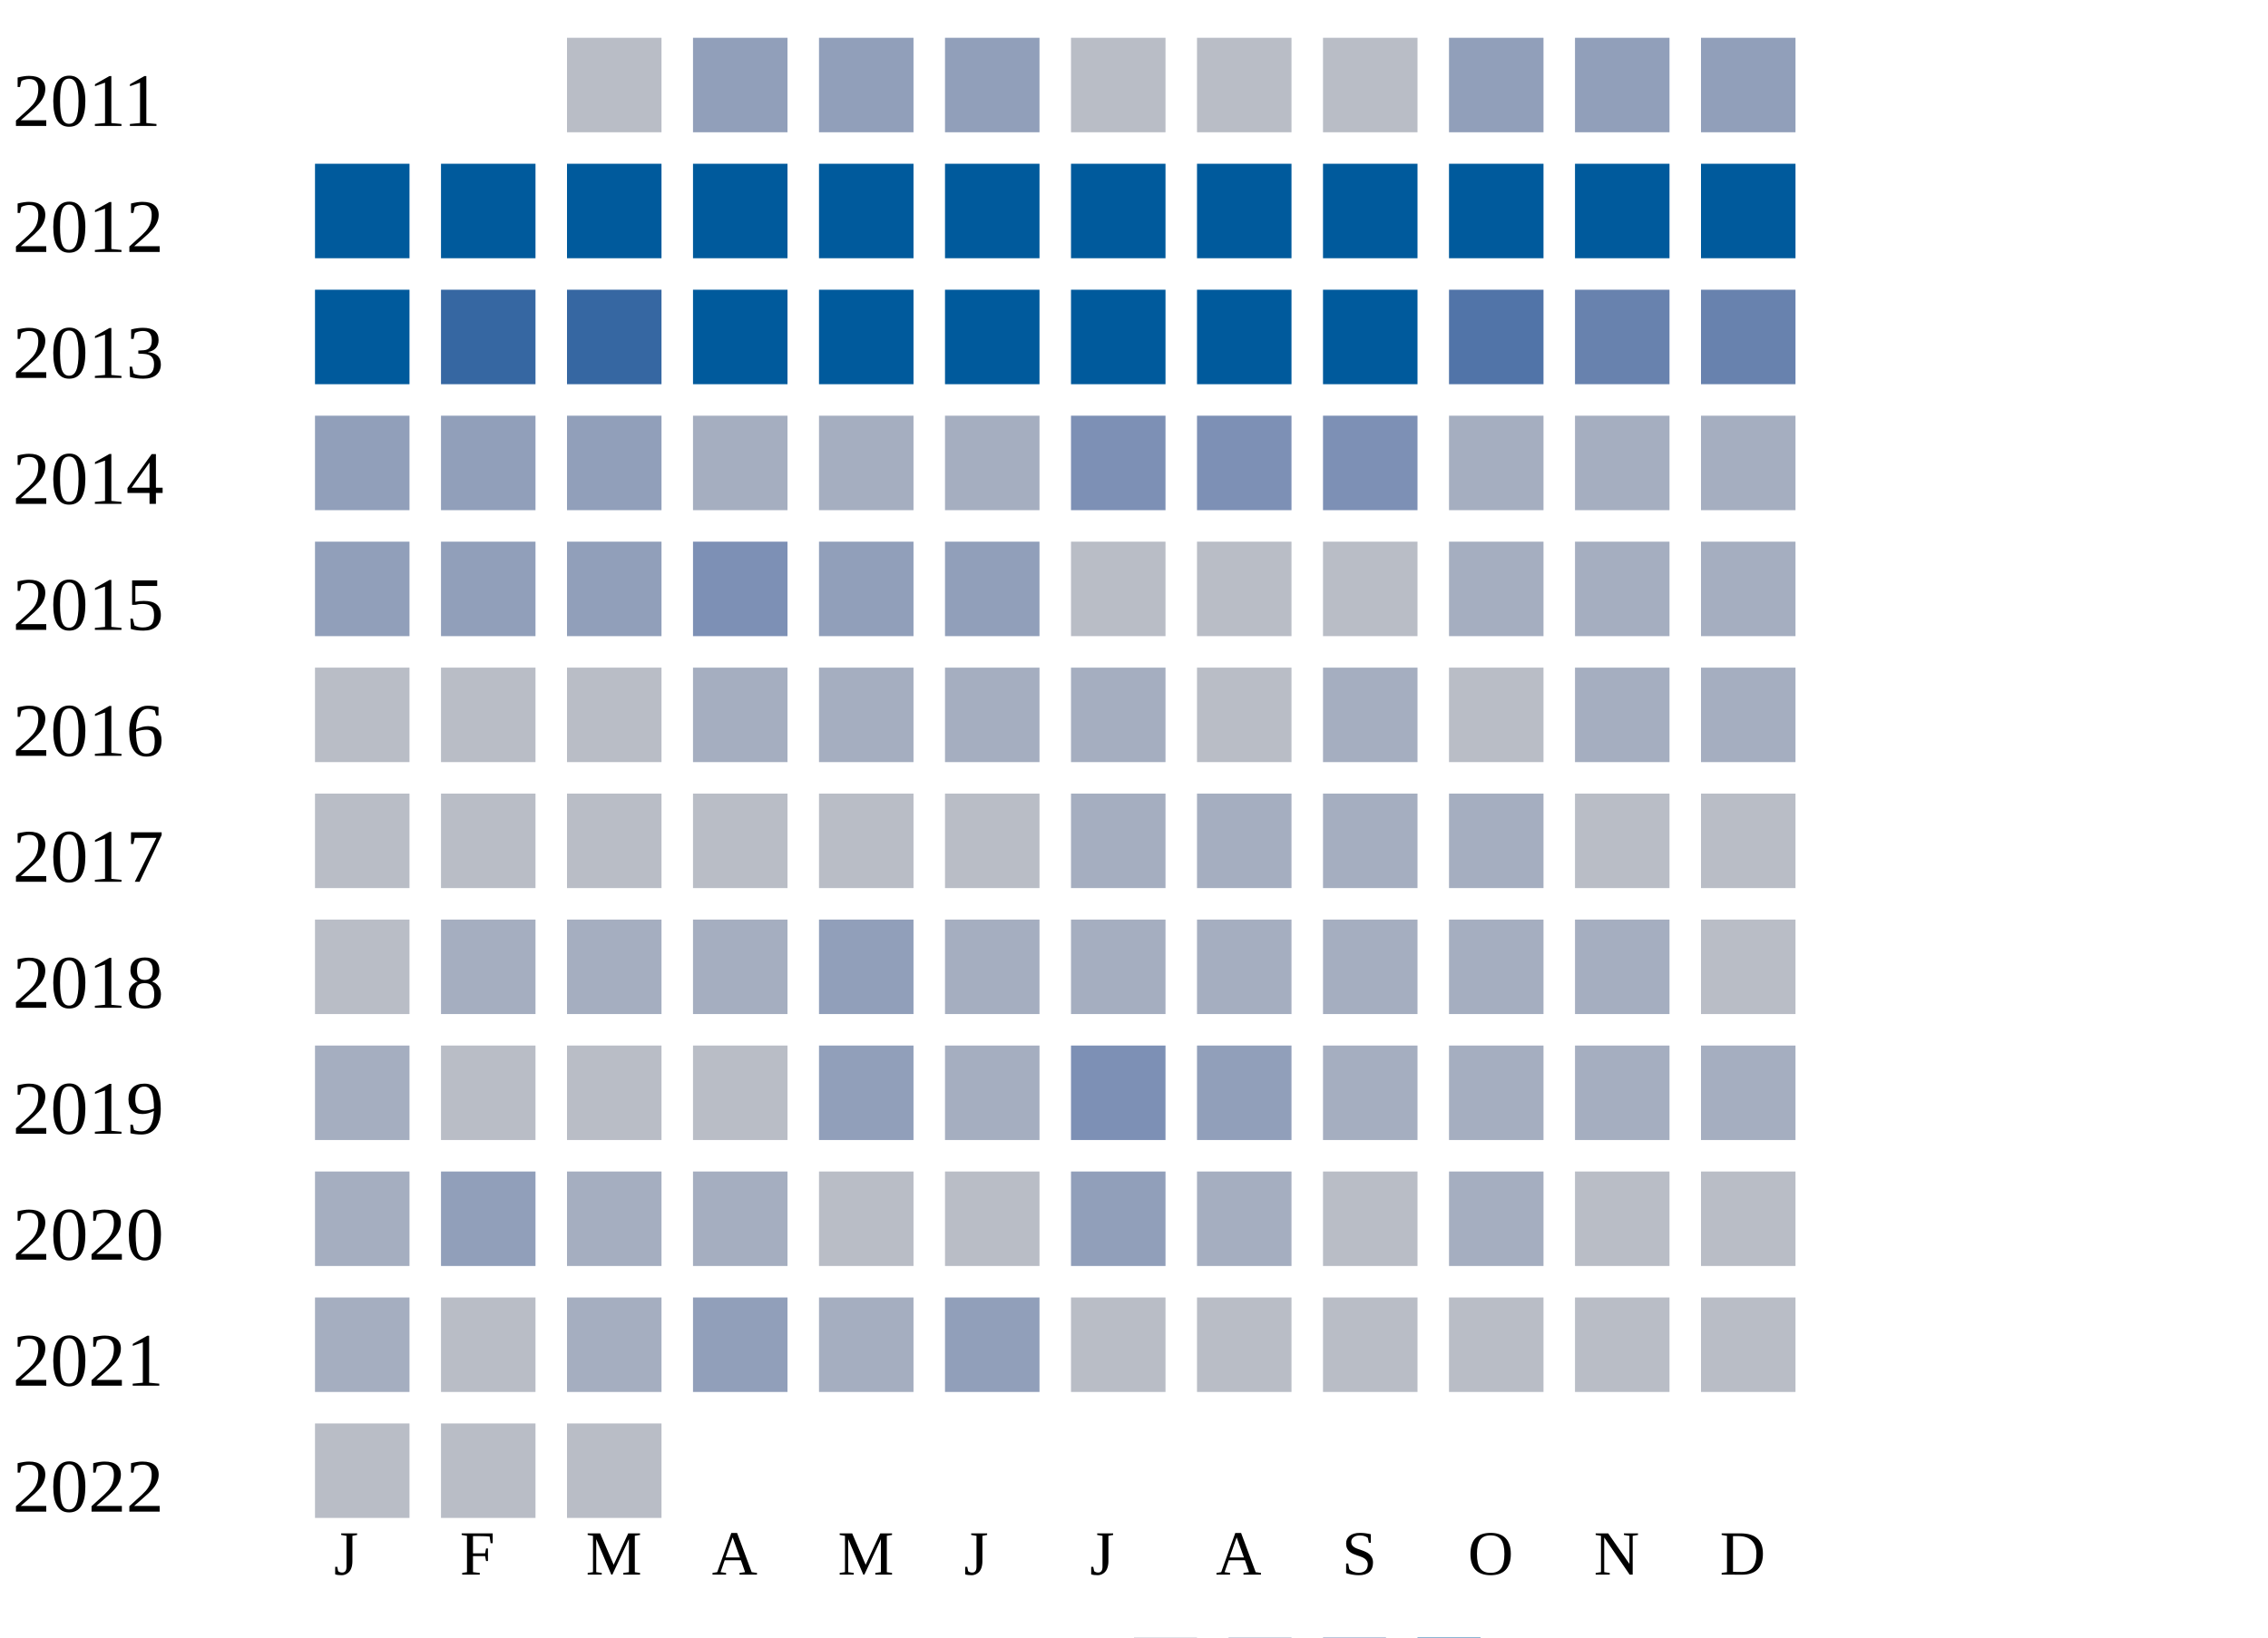
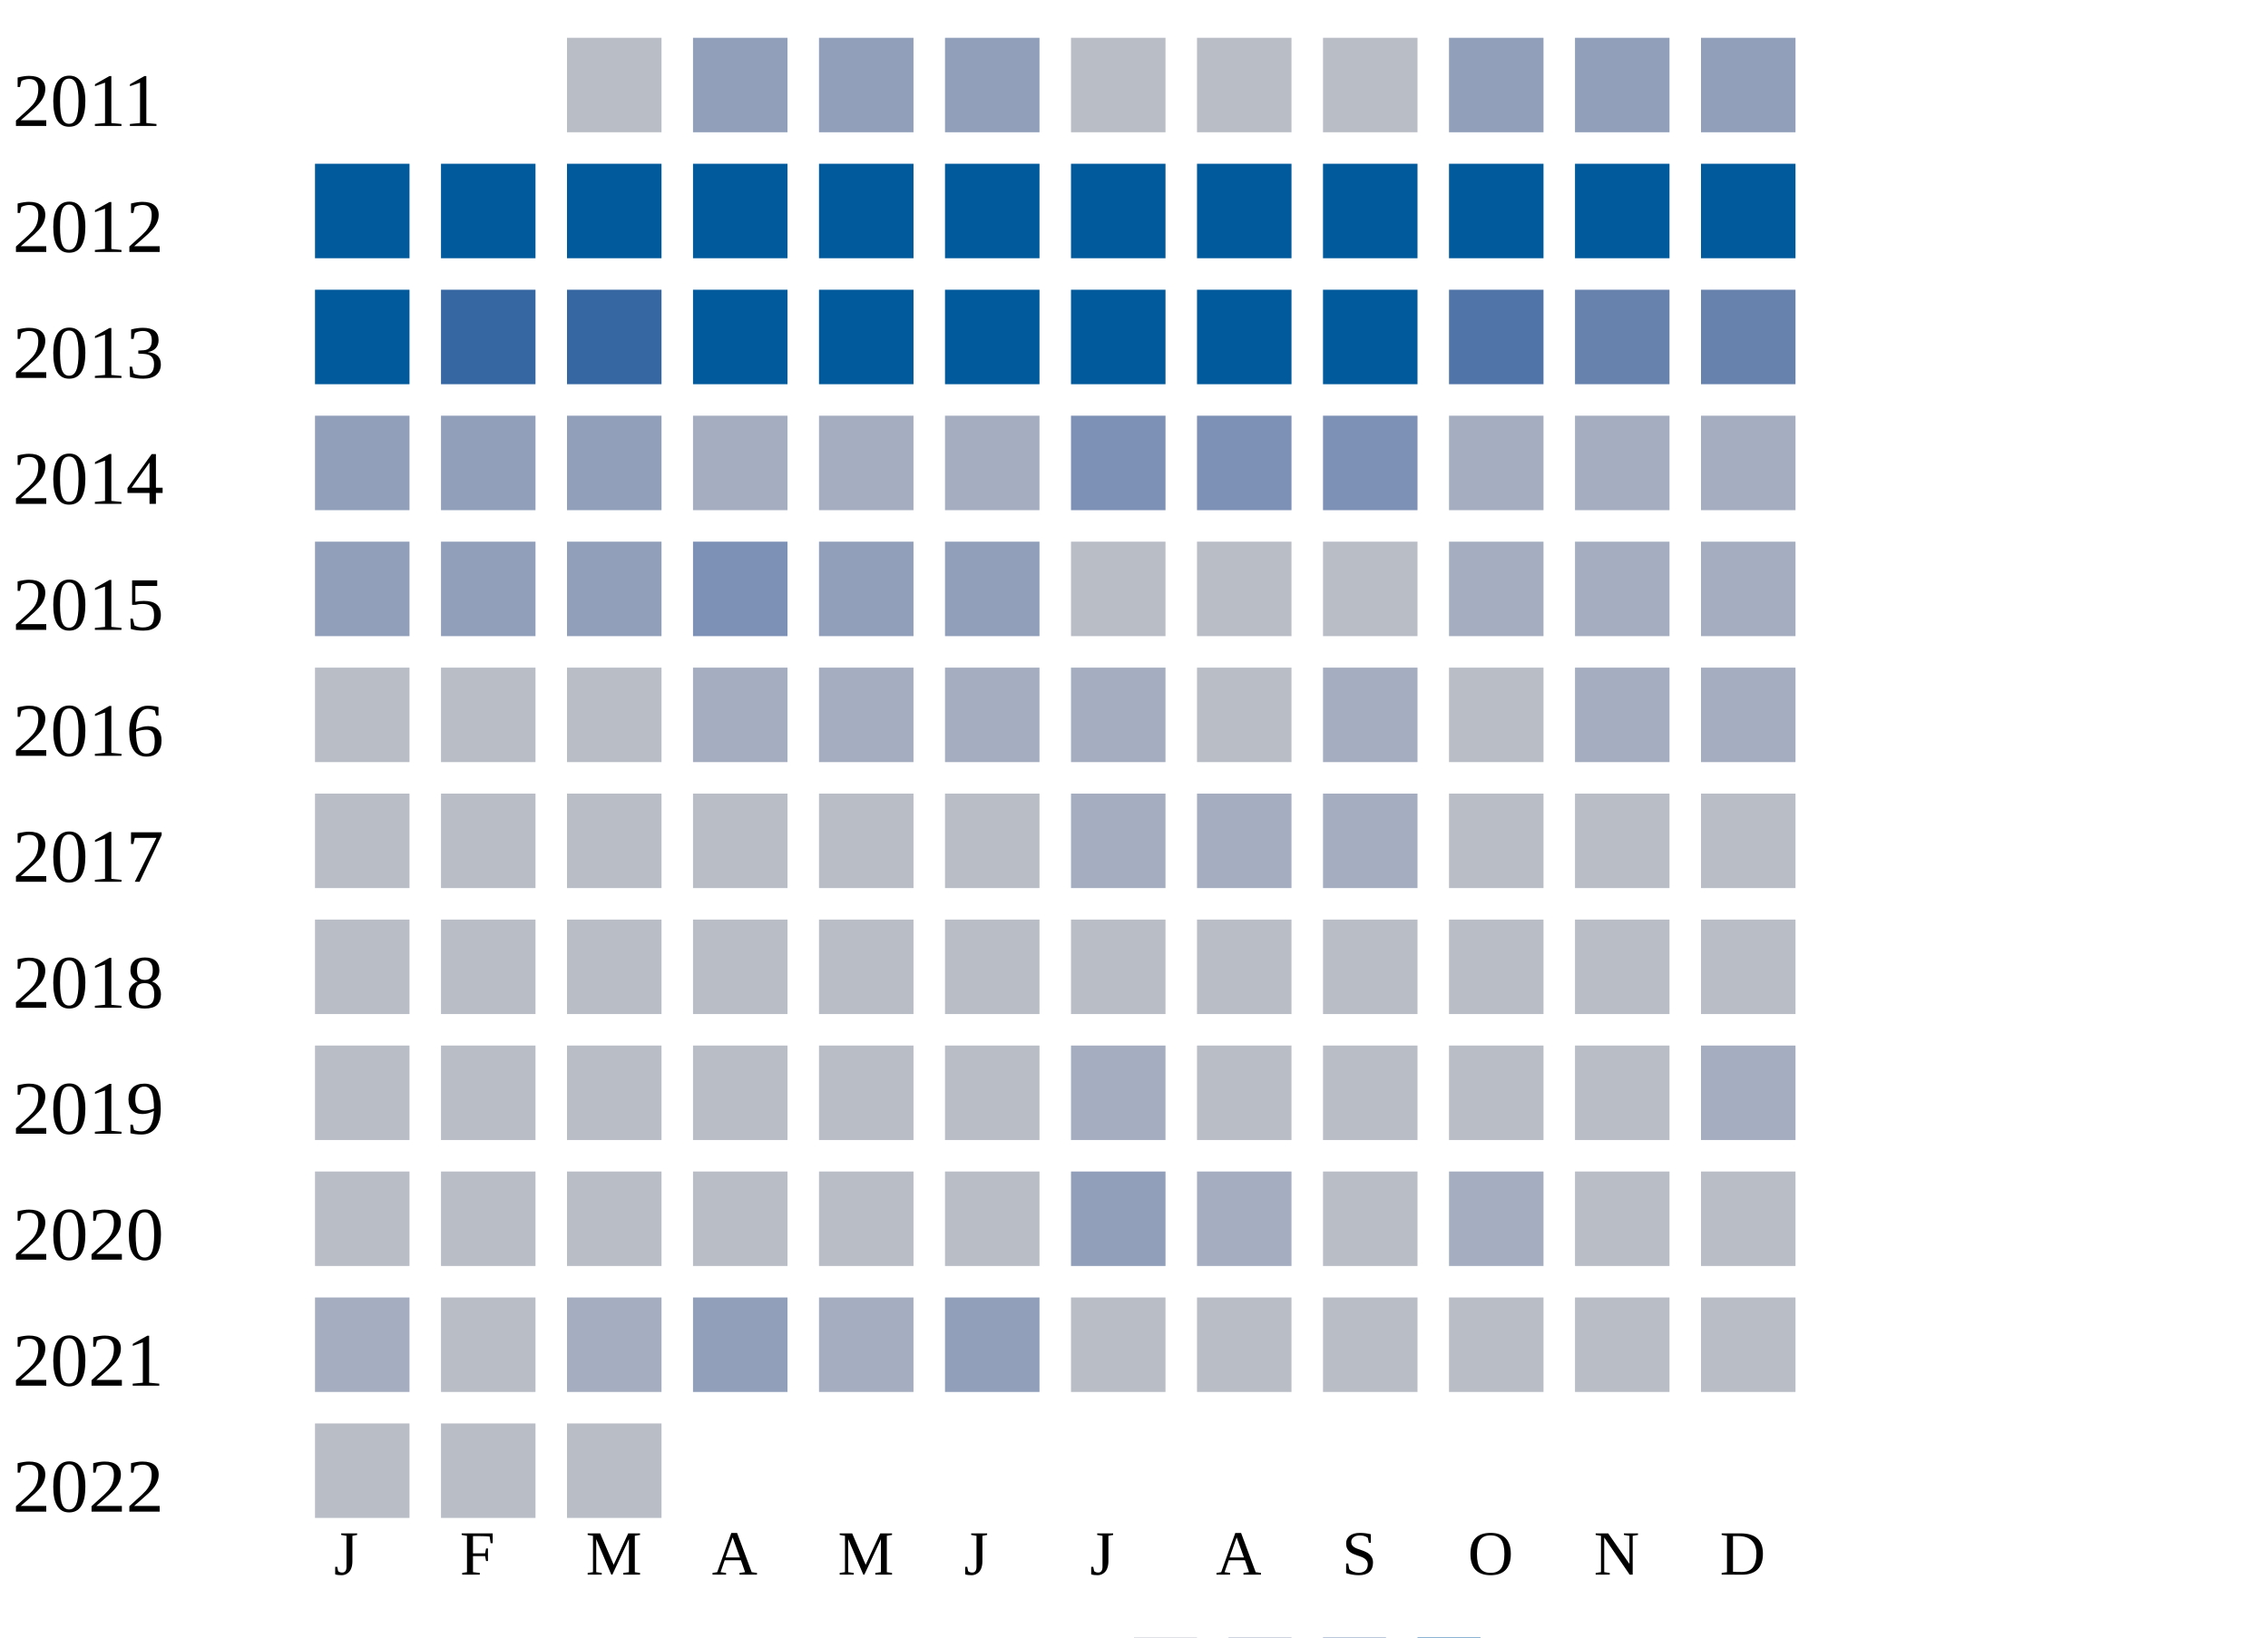
<svg xmlns="http://www.w3.org/2000/svg" width="360" height="260">
  <g transform="translate(0 0)">
    <text x="2" y="20">2011</text>
    <rect x="90" y="6" width="15" height="15" fill="#b9bdc6" />
    <rect x="110" y="6" width="15" height="15" fill="#919fba" />
    <rect x="130" y="6" width="15" height="15" fill="#919fba" />
    <rect x="150" y="6" width="15" height="15" fill="#919fba" />
    <rect x="170" y="6" width="15" height="15" fill="#b9bdc6" />
    <rect x="190" y="6" width="15" height="15" fill="#b9bdc6" />
    <rect x="210" y="6" width="15" height="15" fill="#b9bdc6" />
    <rect x="230" y="6" width="15" height="15" fill="#919fba" />
    <rect x="250" y="6" width="15" height="15" fill="#919fba" />
    <rect x="270" y="6" width="15" height="15" fill="#919fba" />
  </g>
  <g transform="translate(0 20)">
    <text x="2" y="20">2012</text>
    <rect x="50" y="6" width="15" height="15" fill="#005a9c" />
    <rect x="70" y="6" width="15" height="15" fill="#005a9c" />
    <rect x="90" y="6" width="15" height="15" fill="#005a9c" />
    <rect x="110" y="6" width="15" height="15" fill="#005a9c" />
    <rect x="130" y="6" width="15" height="15" fill="#005a9c" />
    <rect x="150" y="6" width="15" height="15" fill="#005a9c" />
    <rect x="170" y="6" width="15" height="15" fill="#005a9c" />
    <rect x="190" y="6" width="15" height="15" fill="#005a9c" />
    <rect x="210" y="6" width="15" height="15" fill="#005a9c" />
    <rect x="230" y="6" width="15" height="15" fill="#005a9c" />
    <rect x="250" y="6" width="15" height="15" fill="#005a9c" />
    <rect x="270" y="6" width="15" height="15" fill="#005a9c" />
  </g>
  <g transform="translate(0 40)">
    <text x="2" y="20">2013</text>
    <rect x="50" y="6" width="15" height="15" fill="#005a9c" />
    <rect x="70" y="6" width="15" height="15" fill="#3667a2" />
    <rect x="90" y="6" width="15" height="15" fill="#3667a2" />
    <rect x="110" y="6" width="15" height="15" fill="#005a9c" />
    <rect x="130" y="6" width="15" height="15" fill="#005a9c" />
    <rect x="150" y="6" width="15" height="15" fill="#005a9c" />
    <rect x="170" y="6" width="15" height="15" fill="#005a9c" />
    <rect x="190" y="6" width="15" height="15" fill="#005a9c" />
    <rect x="210" y="6" width="15" height="15" fill="#005a9c" />
    <rect x="230" y="6" width="15" height="15" fill="#5174a8" />
    <rect x="250" y="6" width="15" height="15" fill="#6882ae" />
    <rect x="270" y="6" width="15" height="15" fill="#6882ae" />
  </g>
  <g transform="translate(0 60)">
    <text x="2" y="20">2014</text>
    <rect x="50" y="6" width="15" height="15" fill="#919fba" />
    <rect x="70" y="6" width="15" height="15" fill="#919fba" />
    <rect x="90" y="6" width="15" height="15" fill="#919fba" />
    <rect x="110" y="6" width="15" height="15" fill="#a5aec0" />
    <rect x="130" y="6" width="15" height="15" fill="#a5aec0" />
    <rect x="150" y="6" width="15" height="15" fill="#a5aec0" />
    <rect x="170" y="6" width="15" height="15" fill="#7d90b5" />
    <rect x="190" y="6" width="15" height="15" fill="#7d90b5" />
    <rect x="210" y="6" width="15" height="15" fill="#7d90b5" />
    <rect x="230" y="6" width="15" height="15" fill="#a5aec0" />
    <rect x="250" y="6" width="15" height="15" fill="#a5aec0" />
    <rect x="270" y="6" width="15" height="15" fill="#a5aec0" />
  </g>
  <g transform="translate(0 80)">
    <text x="2" y="20">2015</text>
    <rect x="50" y="6" width="15" height="15" fill="#919fba" />
    <rect x="70" y="6" width="15" height="15" fill="#919fba" />
    <rect x="90" y="6" width="15" height="15" fill="#919fba" />
    <rect x="110" y="6" width="15" height="15" fill="#7d90b5" />
    <rect x="130" y="6" width="15" height="15" fill="#919fba" />
    <rect x="150" y="6" width="15" height="15" fill="#919fba" />
    <rect x="170" y="6" width="15" height="15" fill="#b9bdc6" />
    <rect x="190" y="6" width="15" height="15" fill="#b9bdc6" />
    <rect x="210" y="6" width="15" height="15" fill="#b9bdc6" />
    <rect x="230" y="6" width="15" height="15" fill="#a5aec0" />
    <rect x="250" y="6" width="15" height="15" fill="#a5aec0" />
    <rect x="270" y="6" width="15" height="15" fill="#a5aec0" />
  </g>
  <g transform="translate(0 100)">
    <text x="2" y="20">2016</text>
    <rect x="50" y="6" width="15" height="15" fill="#b9bdc6" />
    <rect x="70" y="6" width="15" height="15" fill="#b9bdc6" />
    <rect x="90" y="6" width="15" height="15" fill="#b9bdc6" />
    <rect x="110" y="6" width="15" height="15" fill="#a5aec0" />
    <rect x="130" y="6" width="15" height="15" fill="#a5aec0" />
    <rect x="150" y="6" width="15" height="15" fill="#a5aec0" />
    <rect x="170" y="6" width="15" height="15" fill="#a5aec0" />
    <rect x="190" y="6" width="15" height="15" fill="#b9bdc6" />
    <rect x="210" y="6" width="15" height="15" fill="#a5aec0" />
    <rect x="230" y="6" width="15" height="15" fill="#b9bdc6" />
    <rect x="250" y="6" width="15" height="15" fill="#a5aec0" />
    <rect x="270" y="6" width="15" height="15" fill="#a5aec0" />
  </g>
  <g transform="translate(0 120)">
    <text x="2" y="20">2017</text>
    <rect x="50" y="6" width="15" height="15" fill="#b9bdc6" />
    <rect x="70" y="6" width="15" height="15" fill="#b9bdc6" />
    <rect x="90" y="6" width="15" height="15" fill="#b9bdc6" />
    <rect x="110" y="6" width="15" height="15" fill="#b9bdc6" />
    <rect x="130" y="6" width="15" height="15" fill="#b9bdc6" />
    <rect x="150" y="6" width="15" height="15" fill="#b9bdc6" />
    <rect x="170" y="6" width="15" height="15" fill="#a5aec0" />
    <rect x="190" y="6" width="15" height="15" fill="#a5aec0" />
    <rect x="210" y="6" width="15" height="15" fill="#a5aec0" />
-     <rect x="230" y="6" width="15" height="15" fill="#a5aec0" />
+     <rect x="230" y="6" width="15" height="15" fill="#b9bdc6" />
    <rect x="250" y="6" width="15" height="15" fill="#b9bdc6" />
    <rect x="270" y="6" width="15" height="15" fill="#b9bdc6" />
  </g>
  <g transform="translate(0 140)">
    <text x="2" y="20">2018</text>
    <rect x="50" y="6" width="15" height="15" fill="#b9bdc6" />
-     <rect x="70" y="6" width="15" height="15" fill="#a5aec0" />
-     <rect x="90" y="6" width="15" height="15" fill="#a5aec0" />
-     <rect x="110" y="6" width="15" height="15" fill="#a5aec0" />
-     <rect x="130" y="6" width="15" height="15" fill="#919fba" />
-     <rect x="150" y="6" width="15" height="15" fill="#a5aec0" />
-     <rect x="170" y="6" width="15" height="15" fill="#a5aec0" />
-     <rect x="190" y="6" width="15" height="15" fill="#a5aec0" />
-     <rect x="210" y="6" width="15" height="15" fill="#a5aec0" />
-     <rect x="230" y="6" width="15" height="15" fill="#a5aec0" />
-     <rect x="250" y="6" width="15" height="15" fill="#a5aec0" />
+     <rect x="70" y="6" width="15" height="15" fill="#b9bdc6" />
+     <rect x="90" y="6" width="15" height="15" fill="#b9bdc6" />
+     <rect x="110" y="6" width="15" height="15" fill="#b9bdc6" />
+     <rect x="130" y="6" width="15" height="15" fill="#b9bdc6" />
+     <rect x="150" y="6" width="15" height="15" fill="#b9bdc6" />
+     <rect x="170" y="6" width="15" height="15" fill="#b9bdc6" />
+     <rect x="190" y="6" width="15" height="15" fill="#b9bdc6" />
+     <rect x="210" y="6" width="15" height="15" fill="#b9bdc6" />
+     <rect x="230" y="6" width="15" height="15" fill="#b9bdc6" />
+     <rect x="250" y="6" width="15" height="15" fill="#b9bdc6" />
    <rect x="270" y="6" width="15" height="15" fill="#b9bdc6" />
  </g>
  <g transform="translate(0 160)">
    <text x="2" y="20">2019</text>
-     <rect x="50" y="6" width="15" height="15" fill="#a5aec0" />
+     <rect x="50" y="6" width="15" height="15" fill="#b9bdc6" />
    <rect x="70" y="6" width="15" height="15" fill="#b9bdc6" />
    <rect x="90" y="6" width="15" height="15" fill="#b9bdc6" />
    <rect x="110" y="6" width="15" height="15" fill="#b9bdc6" />
-     <rect x="130" y="6" width="15" height="15" fill="#919fba" />
-     <rect x="150" y="6" width="15" height="15" fill="#a5aec0" />
-     <rect x="170" y="6" width="15" height="15" fill="#7d90b5" />
-     <rect x="190" y="6" width="15" height="15" fill="#919fba" />
-     <rect x="210" y="6" width="15" height="15" fill="#a5aec0" />
-     <rect x="230" y="6" width="15" height="15" fill="#a5aec0" />
-     <rect x="250" y="6" width="15" height="15" fill="#a5aec0" />
+     <rect x="130" y="6" width="15" height="15" fill="#b9bdc6" />
+     <rect x="150" y="6" width="15" height="15" fill="#b9bdc6" />
+     <rect x="170" y="6" width="15" height="15" fill="#a5aec0" />
+     <rect x="190" y="6" width="15" height="15" fill="#b9bdc6" />
+     <rect x="210" y="6" width="15" height="15" fill="#b9bdc6" />
+     <rect x="230" y="6" width="15" height="15" fill="#b9bdc6" />
+     <rect x="250" y="6" width="15" height="15" fill="#b9bdc6" />
    <rect x="270" y="6" width="15" height="15" fill="#a5aec0" />
  </g>
  <g transform="translate(0 180)">
    <text x="2" y="20">2020</text>
-     <rect x="50" y="6" width="15" height="15" fill="#a5aec0" />
-     <rect x="70" y="6" width="15" height="15" fill="#919fba" />
-     <rect x="90" y="6" width="15" height="15" fill="#a5aec0" />
-     <rect x="110" y="6" width="15" height="15" fill="#a5aec0" />
+     <rect x="50" y="6" width="15" height="15" fill="#b9bdc6" />
+     <rect x="70" y="6" width="15" height="15" fill="#b9bdc6" />
+     <rect x="90" y="6" width="15" height="15" fill="#b9bdc6" />
+     <rect x="110" y="6" width="15" height="15" fill="#b9bdc6" />
    <rect x="130" y="6" width="15" height="15" fill="#b9bdc6" />
    <rect x="150" y="6" width="15" height="15" fill="#b9bdc6" />
    <rect x="170" y="6" width="15" height="15" fill="#919fba" />
    <rect x="190" y="6" width="15" height="15" fill="#a5aec0" />
    <rect x="210" y="6" width="15" height="15" fill="#b9bdc6" />
    <rect x="230" y="6" width="15" height="15" fill="#a5aec0" />
    <rect x="250" y="6" width="15" height="15" fill="#b9bdc6" />
    <rect x="270" y="6" width="15" height="15" fill="#b9bdc6" />
  </g>
  <g transform="translate(0 200)">
    <text x="2" y="20">2021</text>
    <rect x="50" y="6" width="15" height="15" fill="#a5aec0" />
    <rect x="70" y="6" width="15" height="15" fill="#b9bdc6" />
    <rect x="90" y="6" width="15" height="15" fill="#a5aec0" />
    <rect x="110" y="6" width="15" height="15" fill="#919fba" />
    <rect x="130" y="6" width="15" height="15" fill="#a5aec0" />
    <rect x="150" y="6" width="15" height="15" fill="#919fba" />
    <rect x="170" y="6" width="15" height="15" fill="#b9bdc6" />
    <rect x="190" y="6" width="15" height="15" fill="#b9bdc6" />
    <rect x="210" y="6" width="15" height="15" fill="#b9bdc6" />
    <rect x="230" y="6" width="15" height="15" fill="#b9bdc6" />
    <rect x="250" y="6" width="15" height="15" fill="#b9bdc6" />
    <rect x="270" y="6" width="15" height="15" fill="#b9bdc6" />
  </g>
  <g transform="translate(0 220)">
    <text x="2" y="20">2022</text>
    <rect x="50" y="6" width="15" height="15" fill="#b9bdc6" />
    <rect x="70" y="6" width="15" height="15" fill="#b9bdc6" />
    <rect x="90" y="6" width="15" height="15" fill="#b9bdc6" />
  </g>
  <text style="font-size: 10px; text-align: center" x="53" y="250">J</text>
  <text style="font-size: 10px; text-align: center" x="73" y="250">F</text>
  <text style="font-size: 10px; text-align: center" x="93" y="250">M</text>
  <text style="font-size: 10px; text-align: center" x="113" y="250">A</text>
  <text style="font-size: 10px; text-align: center" x="133" y="250">M</text>
  <text style="font-size: 10px; text-align: center" x="153" y="250">J</text>
  <text style="font-size: 10px; text-align: center" x="173" y="250">J</text>
  <text style="font-size: 10px; text-align: center" x="193" y="250">A</text>
  <text style="font-size: 10px; text-align: center" x="213" y="250">S</text>
  <text style="font-size: 10px; text-align: center" x="233" y="250">O</text>
  <text style="font-size: 10px; text-align: center" x="253" y="250">N</text>
  <text style="font-size: 10px; text-align: center" x="273" y="250">D</text>
  <text style="font-size: 10px;" x="155" y="269">Less</text>
  <rect fill="#b9bdc6" width="10" height="10" x="180" y="260" />
  <rect fill="#919fba" width="10" height="10" x="195" y="260" />
  <rect fill="#6882ae" width="10" height="10" x="210" y="260" />
  <rect fill="#005a9c" width="10" height="10" x="225" y="260" />
  <text x="240" y="269" style="font-size: 10px;">More</text>
</svg>
